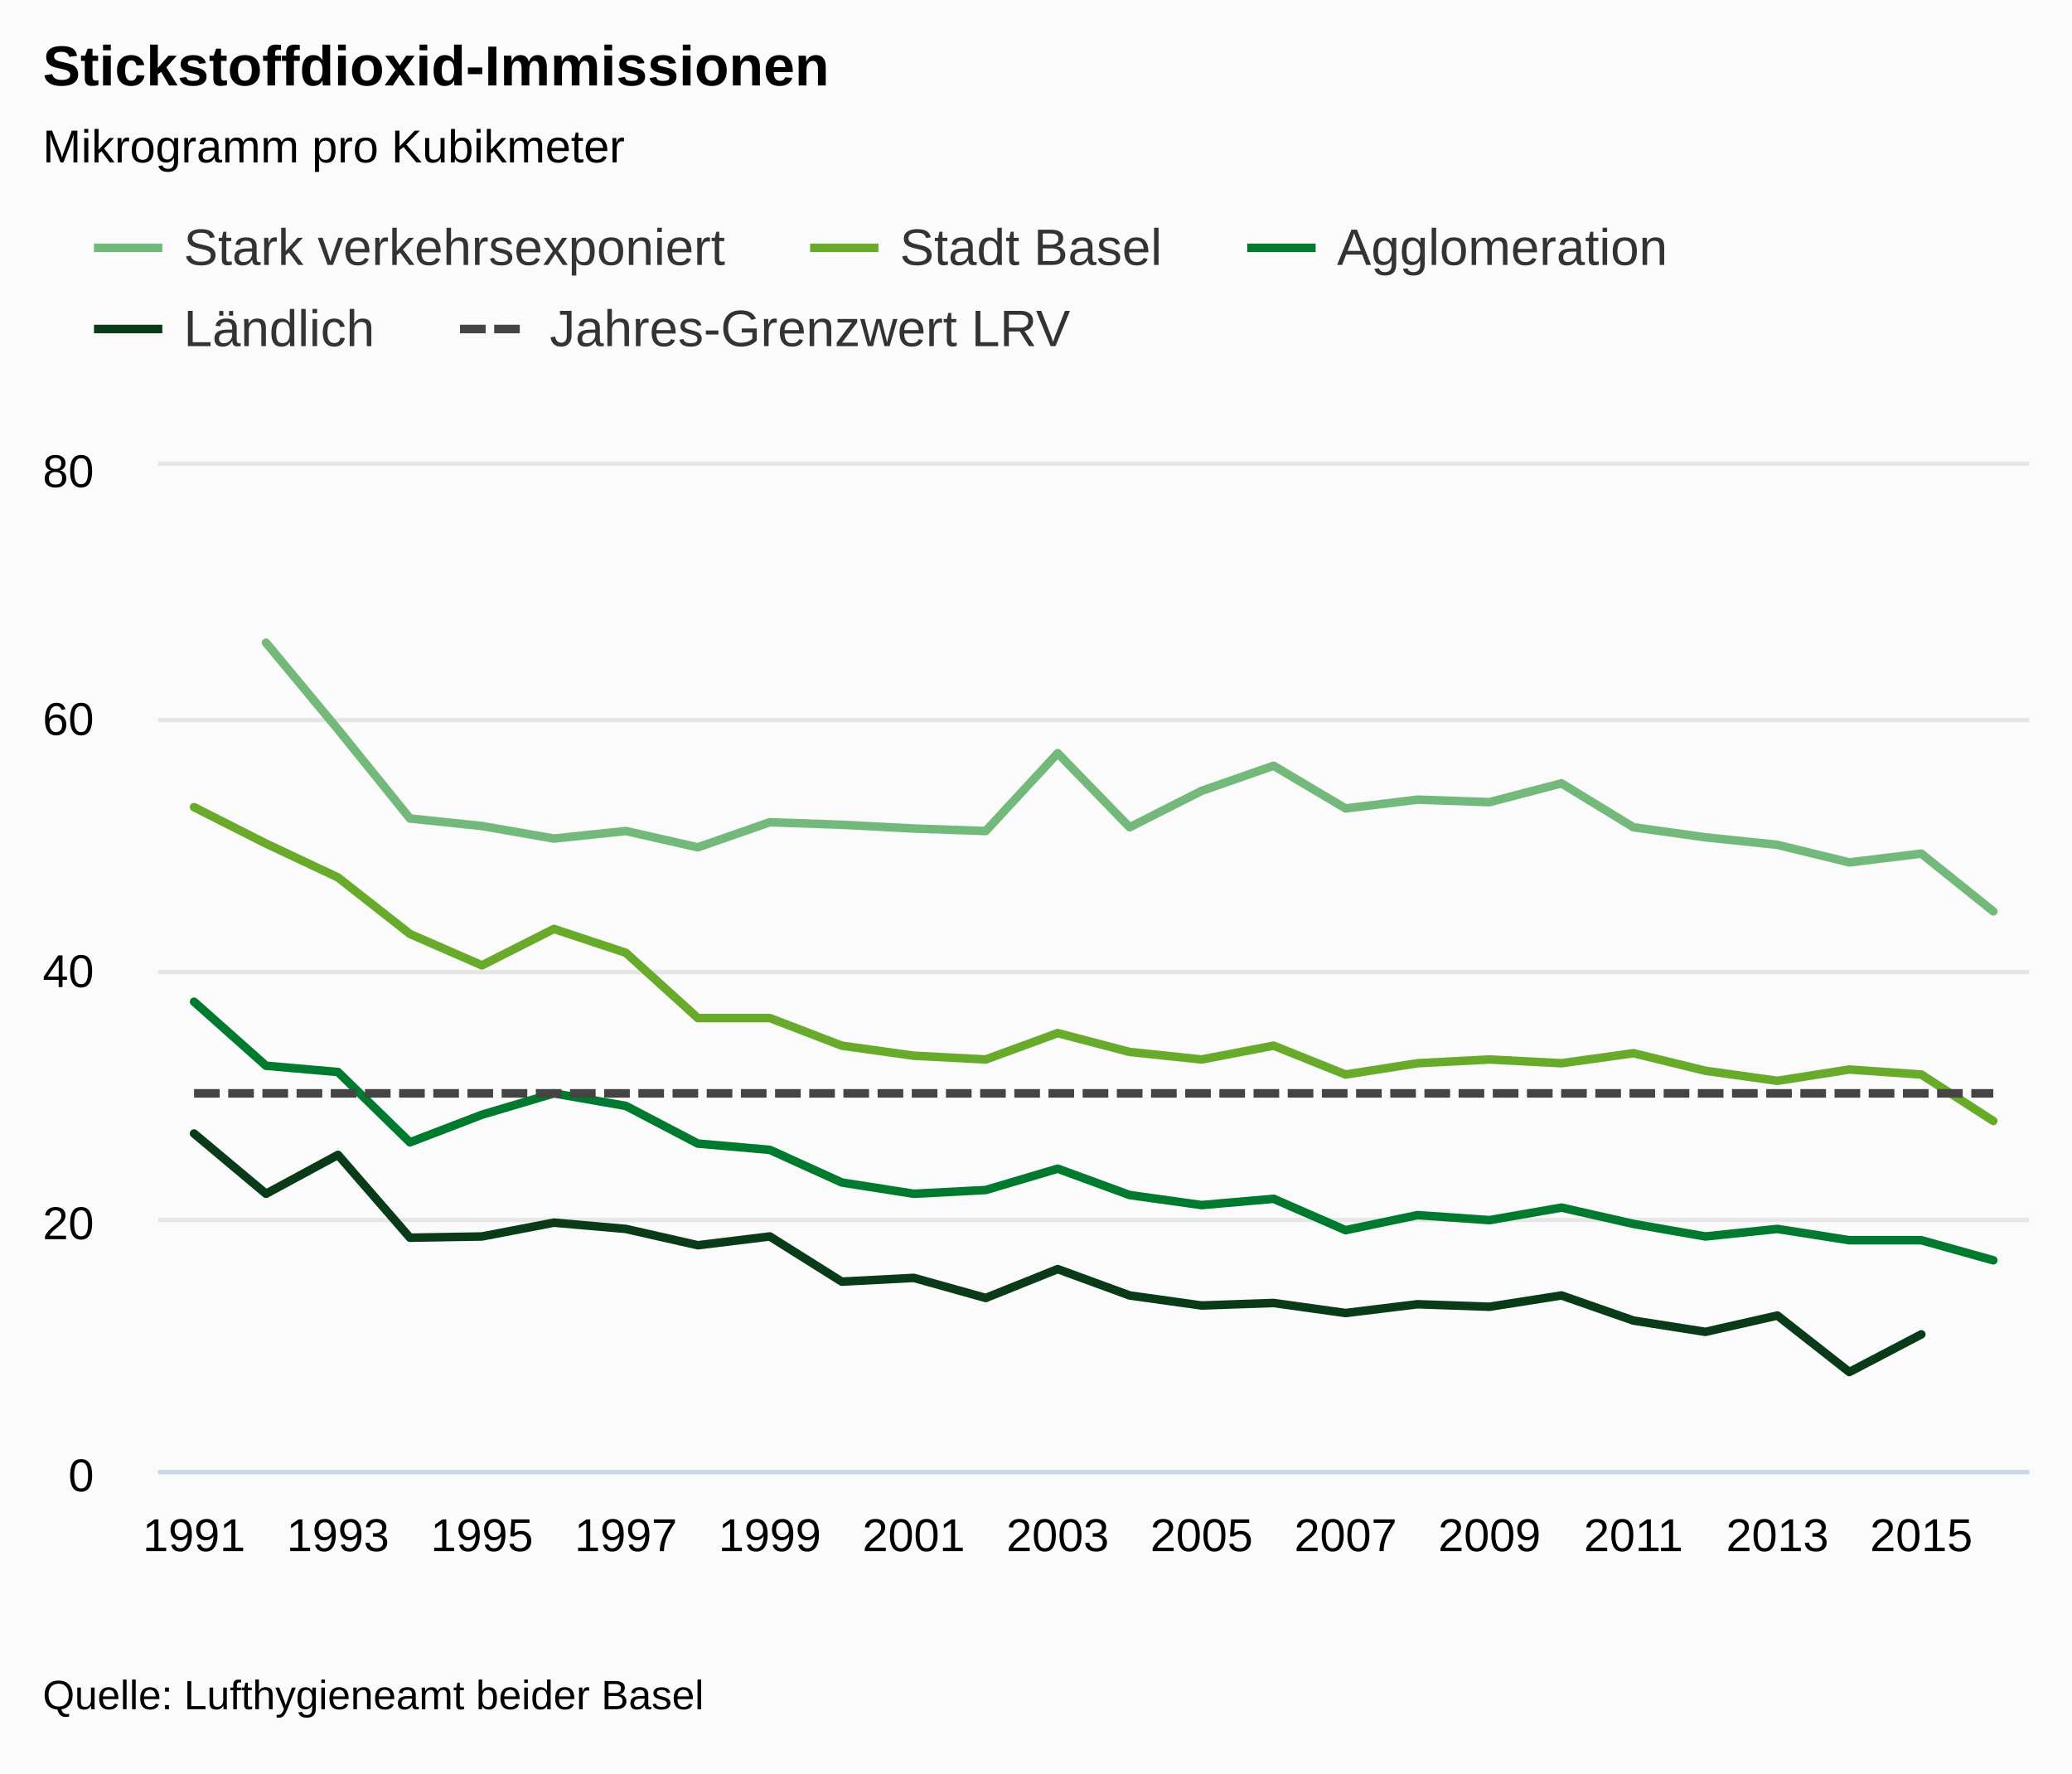
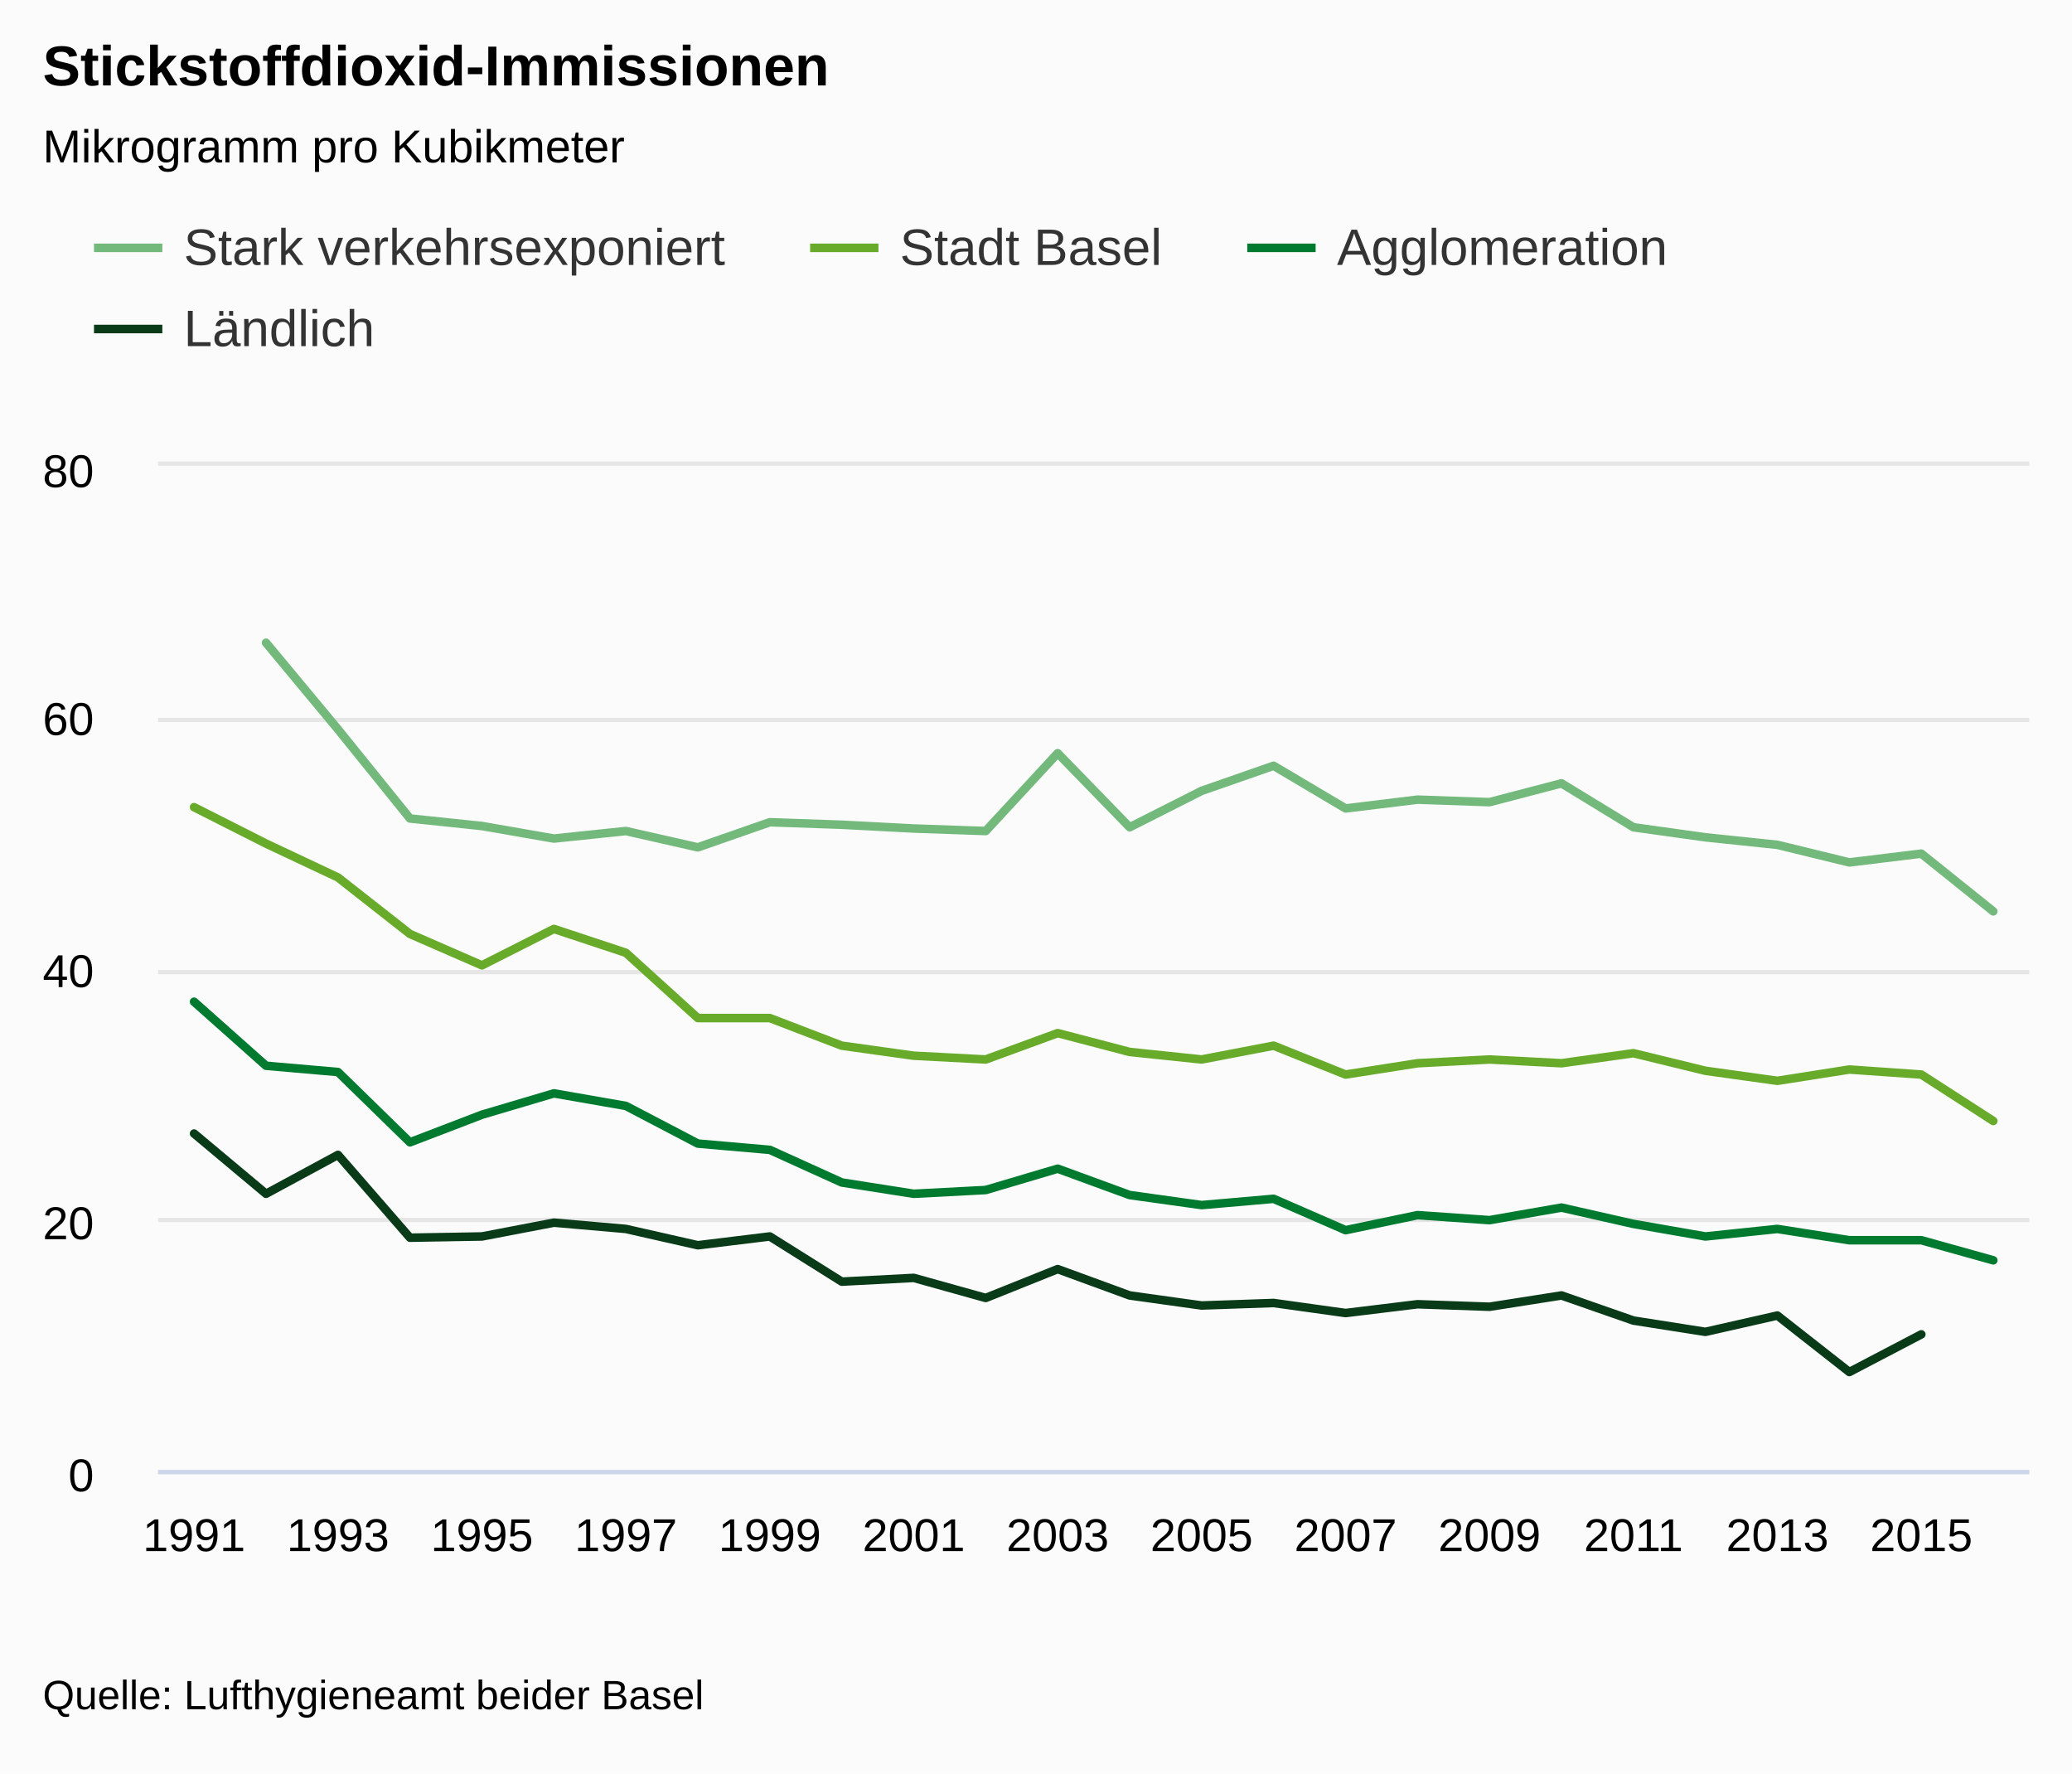
<svg xmlns="http://www.w3.org/2000/svg" class="highcharts-root" viewBox="0 0 485 415" font-family="Arial" font-size="12">
  <defs>
    <clipPath id="a">
      <path fill="none" d="M0 0h438v235H0z" />
    </clipPath>
  </defs>
  <rect fill="#fbfbfb" class="highcharts-background" width="485" height="415" rx="0" ry="0" />
  <path fill="none" class="highcharts-plot-background" d="M37 109h438v235H37z" />
  <text transform="translate(10 451)" class="highcharts-label" cursor="pointer">
    <tspan>&gt; Indikator-Details</tspan>
  </text>
  <g class="highcharts-grid highcharts-xaxis-grid">
    <path fill="none" class="highcharts-grid-line" d="M44.5 109v235m0-235v235m34-235v235m0-235v235m34-235v235m0-235v235m34-235v235m0-235v235m33-235v235m0-235v235m34-235v235m0-235v235m34-235v235m0-235v235m33-235v235m0-235v235m34-235v235m0-235v235m34-235v235m0-235v235m33-235v235m0-235v235m34-235v235m0-235v235m34-235v235m0-235v235" />
  </g>
  <g class="highcharts-grid highcharts-yaxis-grid">
    <path fill="none" stroke="#e6e6e6" class="highcharts-grid-line" d="M37 344.5h438m-438-59h438m-438-58h438m-438-59h438m-438-60h438" />
  </g>
  <path fill="none" class="highcharts-plot-border" d="M37 109h438v235H37z" />
  <g class="highcharts-axis highcharts-xaxis">
    <path fill="none" class="highcharts-axis-line" stroke="#ccd6eb" d="M37 344.5h438" />
  </g>
  <g class="highcharts-axis highcharts-yaxis">
    <path fill="none" class="highcharts-axis-line" d="M37 109v235" />
  </g>
  <g class="highcharts-axis highcharts-yaxis">
    <path fill="none" class="highcharts-axis-line" d="M475 109v235" />
  </g>
  <g class="highcharts-series-group">
    <g class="highcharts-series highcharts-series-0 highcharts-line-series highcharts-color-undefined" transform="translate(37 109)" clip-path="url(#a)">
      <path fill="none" d="M25.27 41.419l16.845 20.269 16.847 20.856 16.846 1.762 16.846 2.938L109.5 85.48l16.846 3.819 16.846-5.875 16.846.588 16.847.88 16.846.588 16.846-18.212L227.423 84.6l16.846-8.519 16.846-5.875 16.847 9.988 16.846-2.056 16.846.587 16.846-4.406L345.346 84.6l16.846 2.35 16.846 1.763 16.847 4.112 16.846-2.056 16.846 13.512" class="highcharts-graph" stroke="#73B97C" stroke-width="2" stroke-linejoin="round" stroke-linecap="round" />
      <path fill="none" d="M15.27 41.419h10l16.845 20.269 16.847 20.856 16.846 1.762 16.846 2.938L109.5 85.48l16.846 3.819 16.846-5.875 16.846.588 16.847.88 16.846.588 16.846-18.212L227.423 84.6l16.846-8.519 16.846-5.875 16.847 9.988 16.846-2.056 16.846.587 16.846-4.406L345.346 84.6l16.846 2.35 16.846 1.763 16.847 4.112 16.846-2.056 16.846 13.512h10" stroke-linejoin="round" stroke="rgba(192,192,192,0)" stroke-width="22" class="highcharts-tracker" />
    </g>
    <g class="highcharts-series highcharts-series-1 highcharts-line-series highcharts-color-undefined" transform="translate(37 109)" clip-path="url(#a)">
      <path fill="none" d="M8.423 79.9l16.846 8.519 16.846 7.931 16.847 13.219 16.846 7.343 16.846-8.518 16.846 5.581 16.846 15.275h16.846l16.846 6.463 16.847 2.35 16.846.88 16.846-6.168 16.846 4.406 16.846 1.763 16.846-3.231 16.847 6.756 16.846-2.644 16.846-.881 16.846.881 16.846-2.35 16.846 4.112 16.846 2.35 16.847-2.643 16.846 1.175 16.846 10.868" class="highcharts-graph" stroke="#68AB2B" stroke-width="2" stroke-linejoin="round" stroke-linecap="round" />
      <path fill="none" d="M-1.577 79.9h10l16.846 8.519 16.846 7.931 16.847 13.219 16.846 7.343 16.846-8.518 16.846 5.581 16.846 15.275h16.846l16.846 6.463 16.847 2.35 16.846.88 16.846-6.168 16.846 4.406 16.846 1.763 16.846-3.231 16.847 6.756 16.846-2.644 16.846-.881 16.846.881 16.846-2.35 16.846 4.112 16.846 2.35 16.847-2.643 16.846 1.175 16.846 10.868h10" stroke-linejoin="round" stroke="rgba(192,192,192,0)" stroke-width="22" class="highcharts-tracker" />
    </g>
    <g class="highcharts-series highcharts-series-2 highcharts-line-series highcharts-color-undefined" transform="translate(37 109)" clip-path="url(#a)">
      <path fill="none" d="M8.423 125.431l16.846 14.981 16.846 1.47 16.847 16.45 16.846-6.463 16.846-4.994 16.846 2.938 16.846 8.812 16.846 1.469 16.846 7.637 16.847 2.644 16.846-.881 16.846-4.994 16.846 6.169 16.846 2.35 16.846-1.469 16.847 7.344 16.846-3.525 16.846 1.175 16.846-2.938 16.846 3.819 16.846 2.938 16.846-1.763 16.847 2.644h16.846l16.846 4.7" class="highcharts-graph" stroke="#007A2F" stroke-width="2" stroke-linejoin="round" stroke-linecap="round" />
      <path fill="none" d="M-1.577 125.431h10l16.846 14.981 16.846 1.47 16.847 16.45 16.846-6.463 16.846-4.994 16.846 2.938 16.846 8.812 16.846 1.469 16.846 7.637 16.847 2.644 16.846-.881 16.846-4.994 16.846 6.169 16.846 2.35 16.846-1.469 16.847 7.344 16.846-3.525 16.846 1.175 16.846-2.938 16.846 3.819 16.846 2.938 16.846-1.763 16.847 2.644h16.846l16.846 4.7h10" stroke-linejoin="round" stroke="rgba(192,192,192,0)" stroke-width="22" class="highcharts-tracker" />
    </g>
    <g class="highcharts-series highcharts-series-3 highcharts-line-series highcharts-color-undefined" transform="translate(37 109)" clip-path="url(#a)">
      <path fill="none" d="M8.423 156.275l16.846 14.1 16.846-9.106 16.847 19.387 16.846-.293 16.846-3.232L109.5 178.6l16.846 3.819 16.846-2.056 16.846 10.575 16.847-.882 16.846 4.7L210.577 188l16.846 6.169 16.846 2.35 16.846-.588 16.847 2.35 16.846-2.056 16.846.588 16.846-2.644 16.846 5.875 16.846 2.643 16.846-3.818 16.847 13.219 16.846-8.813" class="highcharts-graph" stroke="#0A3B19" stroke-width="2" stroke-linejoin="round" stroke-linecap="round" />
      <path fill="none" d="M-1.577 156.275h10l16.846 14.1 16.846-9.106 16.847 19.387 16.846-.293 16.846-3.232L109.5 178.6l16.846 3.819 16.846-2.056 16.846 10.575 16.847-.882 16.846 4.7L210.577 188l16.846 6.169 16.846 2.35 16.846-.588 16.847 2.35 16.846-2.056 16.846.588 16.846-2.644 16.846 5.875 16.846 2.643 16.846-3.818 16.847 13.219 16.846-8.813h10" stroke-linejoin="round" stroke="rgba(192,192,192,0)" stroke-width="22" class="highcharts-tracker" />
    </g>
-     <g class="highcharts-series highcharts-series-4 highcharts-line-series highcharts-color-undefined" transform="translate(37 109)" clip-path="url(#a)">
-       <path fill="none" d="M8.423 146.875h421.154" class="highcharts-graph" stroke="#444" stroke-width="2" stroke-dasharray="6,2" />
-       <path fill="none" d="M-1.577 146.875h441.154" stroke-linejoin="round" stroke="rgba(192,192,192,0)" stroke-width="22" class="highcharts-tracker" />
-     </g>
  </g>
  <text x="10" class="highcharts-title" y="20" color="#000" font-size="1.1em" font-weight="700">
    <tspan>Stickstoffdioxid-Immissionen</tspan>
  </text>
  <text x="10" class="highcharts-subtitle" y="38" color="#000" font-size=".9em">
    <tspan>Mikrogramm pro Kubikmeter</tspan>
  </text>
  <g class="highcharts-legend" transform="translate(10 40)">
    <rect fill="none" class="highcharts-legend-box" rx="0" ry="0" width="392" height="57" />
    <g class="highcharts-legend-item highcharts-line-series highcharts-color-undefined highcharts-series-0">
      <path fill="none" d="M12 18h16" class="highcharts-graph" stroke="#73B97C" stroke-width="2" />
      <text x="21" y="15" color="#333" font-size="1em" font-weight="400" cursor="pointer" fill="#333" transform="translate(12 7)">
        <tspan>Stark verkehrsexponiert</tspan>
      </text>
    </g>
    <g class="highcharts-legend-item highcharts-line-series highcharts-color-undefined highcharts-series-1">
      <path fill="none" d="M179.625 18h16" class="highcharts-graph" stroke="#68AB2B" stroke-width="2" />
      <text x="21" y="15" color="#333" font-size="1em" font-weight="400" cursor="pointer" fill="#333" transform="translate(179.625 7)">
        <tspan>Stadt Basel</tspan>
      </text>
    </g>
    <g class="highcharts-legend-item highcharts-line-series highcharts-color-undefined highcharts-series-2">
      <path fill="none" d="M281.953 18h16" class="highcharts-graph" stroke="#007A2F" stroke-width="2" />
      <text x="21" y="15" color="#333" font-size="1em" font-weight="400" cursor="pointer" fill="#333" transform="translate(281.953 7)">
        <tspan>Agglomeration</tspan>
      </text>
    </g>
    <g class="highcharts-legend-item highcharts-line-series highcharts-color-undefined highcharts-series-3">
      <path fill="none" d="M12 37h16" class="highcharts-graph" stroke="#0A3B19" stroke-width="2" />
      <text x="21" y="15" color="#333" font-size="1em" font-weight="400" cursor="pointer" fill="#333" transform="translate(12 26)">
        <tspan>Ländlich</tspan>
-       </text>
-     </g>
-     <g class="highcharts-legend-item highcharts-line-series highcharts-color-undefined highcharts-series-4">
-       <path fill="none" d="M97.672 37h16" class="highcharts-graph" stroke-dasharray="6,2" stroke="#444" stroke-width="2" />
-       <text x="21" y="15" color="#333" font-size="1em" font-weight="400" cursor="pointer" fill="#333" transform="translate(97.672 26)">
-         <tspan>Jahres-Grenzwert LRV</tspan>
      </text>
    </g>
  </g>
  <g class="highcharts-axis-labels highcharts-xaxis-labels" text-anchor="middle" color="#000" cursor="default" font-size=".9em">
    <text x="45.423" y="363">
            1991
        </text>
    <text x="79.115" y="363">
            1993
        </text>
    <text x="112.808" y="363">
            1995
        </text>
    <text x="146.5" y="363">
            1997
        </text>
    <text x="180.192" y="363">
            1999
        </text>
    <text x="213.885" y="363">
            2001
        </text>
    <text x="247.577" y="363">
            2003
        </text>
    <text x="281.269" y="363">
            2005
        </text>
    <text x="314.962" y="363">
            2007
        </text>
    <text x="348.654" y="363">
            2009
        </text>
    <text x="382.346" y="363">
            2011
        </text>
    <text x="416.038" y="363">
            2013
        </text>
    <text x="449.731" y="363">
            2015
        </text>
  </g>
  <g class="highcharts-axis-labels highcharts-yaxis-labels" text-anchor="end" color="#000" cursor="default" font-size=".9em">
    <text x="22" y="349">
      <tspan>0</tspan>
    </text>
    <text x="22" y="290">
      <tspan>20</tspan>
    </text>
    <text x="22" y="231">
      <tspan>40</tspan>
    </text>
    <text x="22" y="172">
      <tspan>60</tspan>
    </text>
    <text x="22" y="114">
      <tspan>80</tspan>
    </text>
  </g>
  <text x="10" class="highcharts-credits" y="400" cursor="default" color="#000" font-size=".8em">
    <tspan>Quelle: Lufthygieneamt beider Basel</tspan>
  </text>
</svg>
